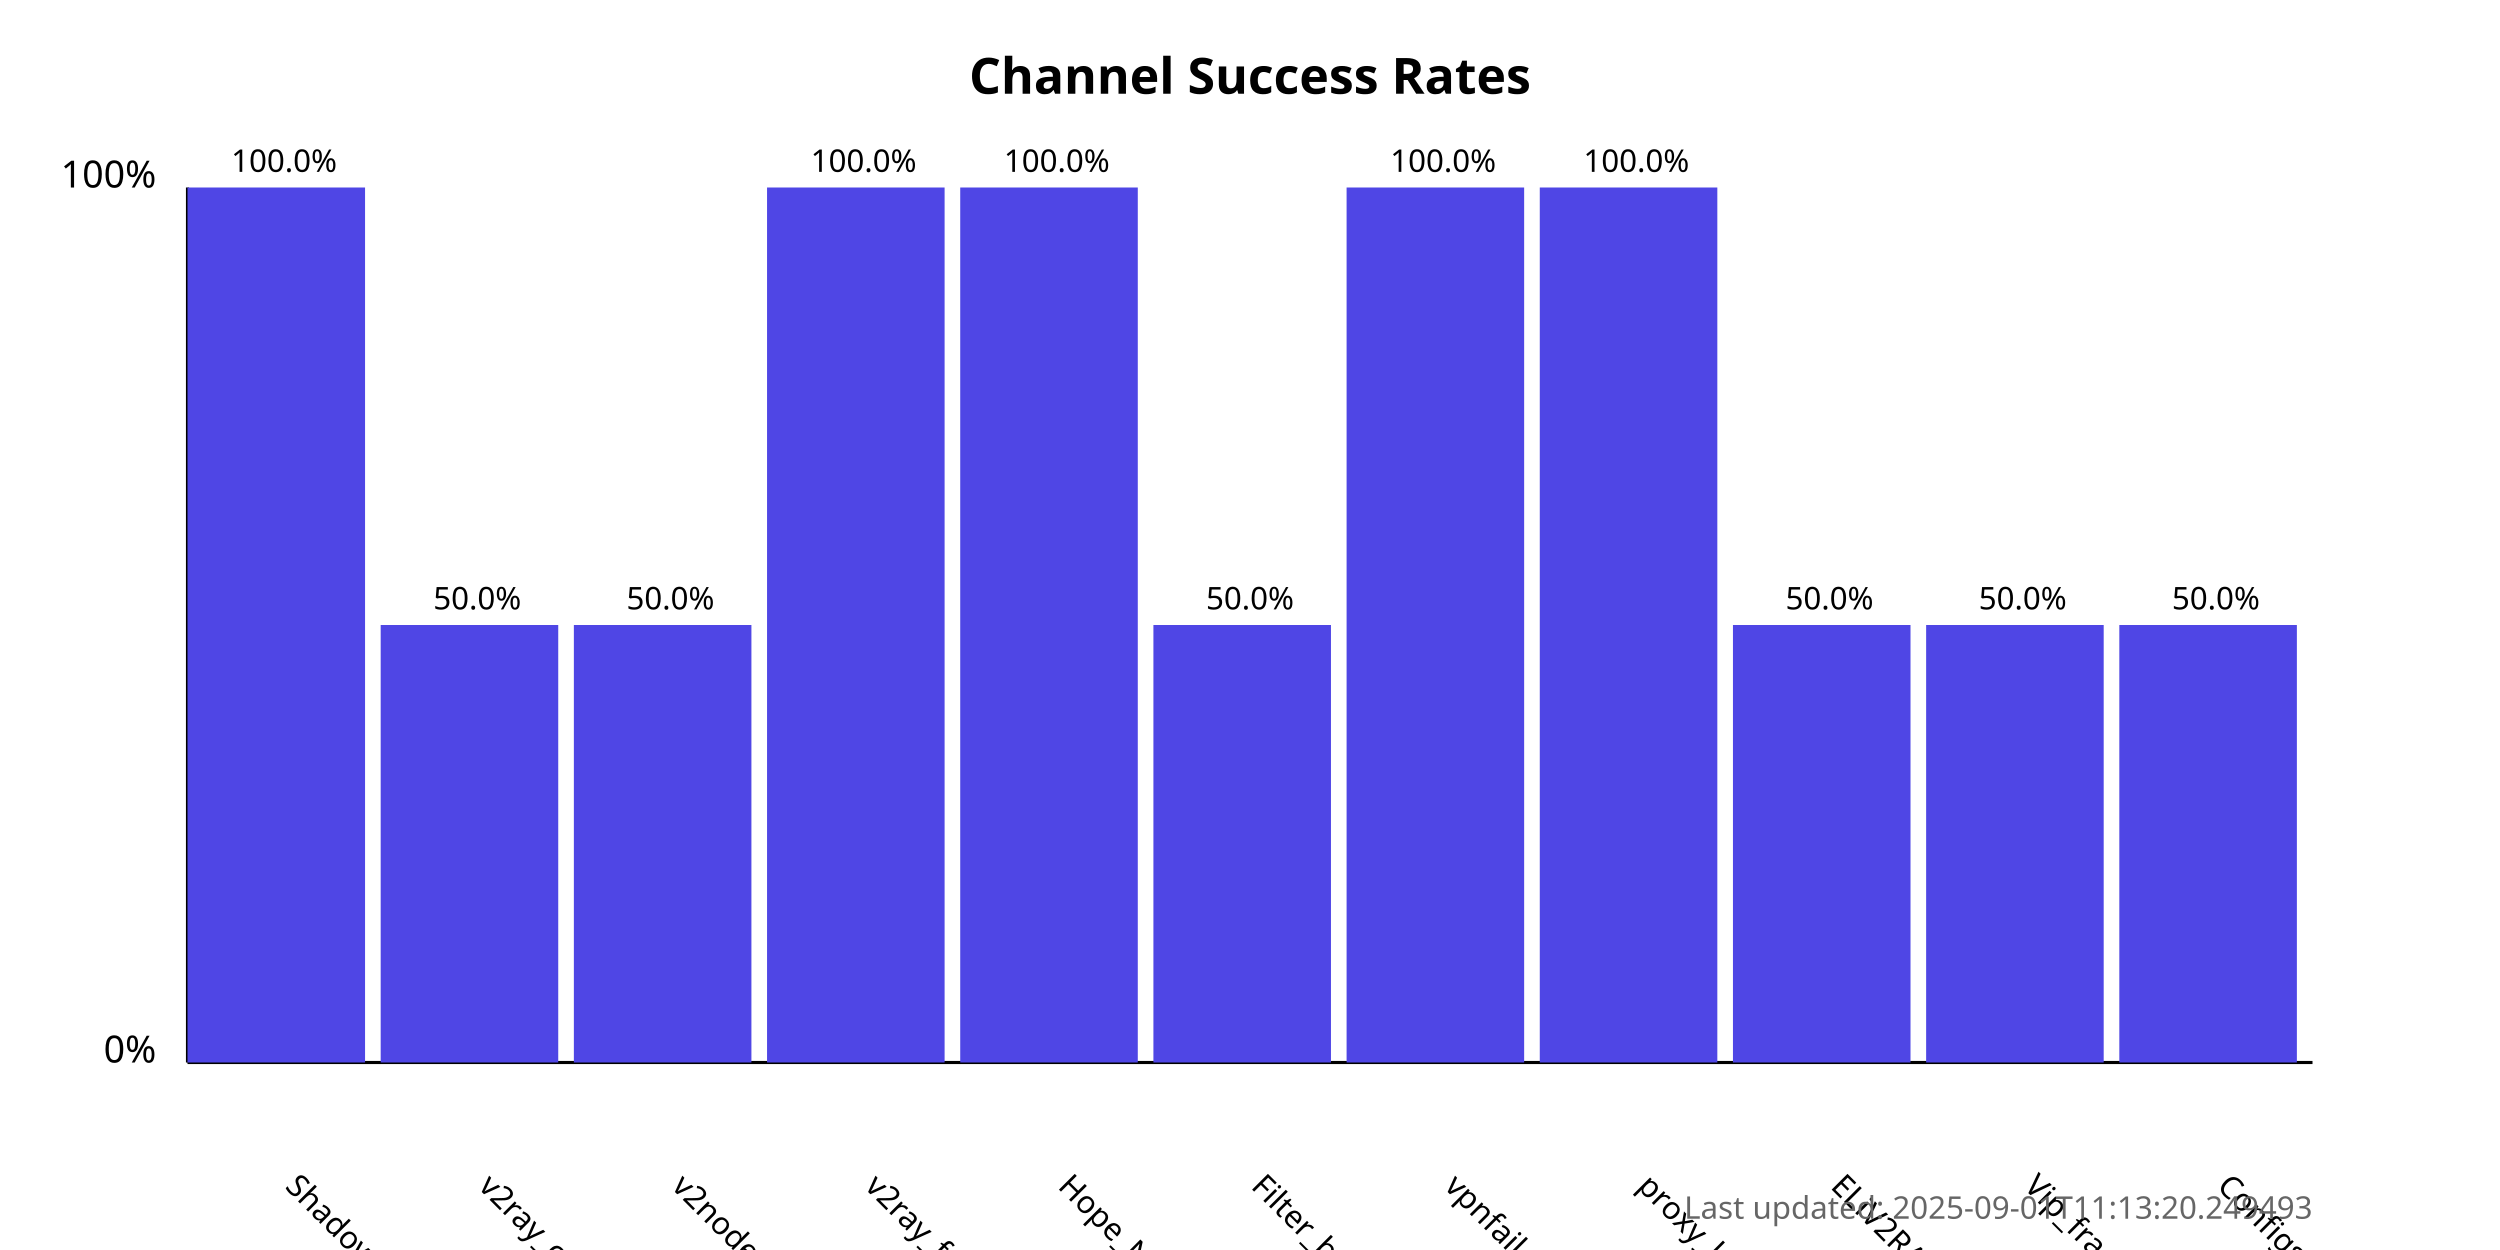
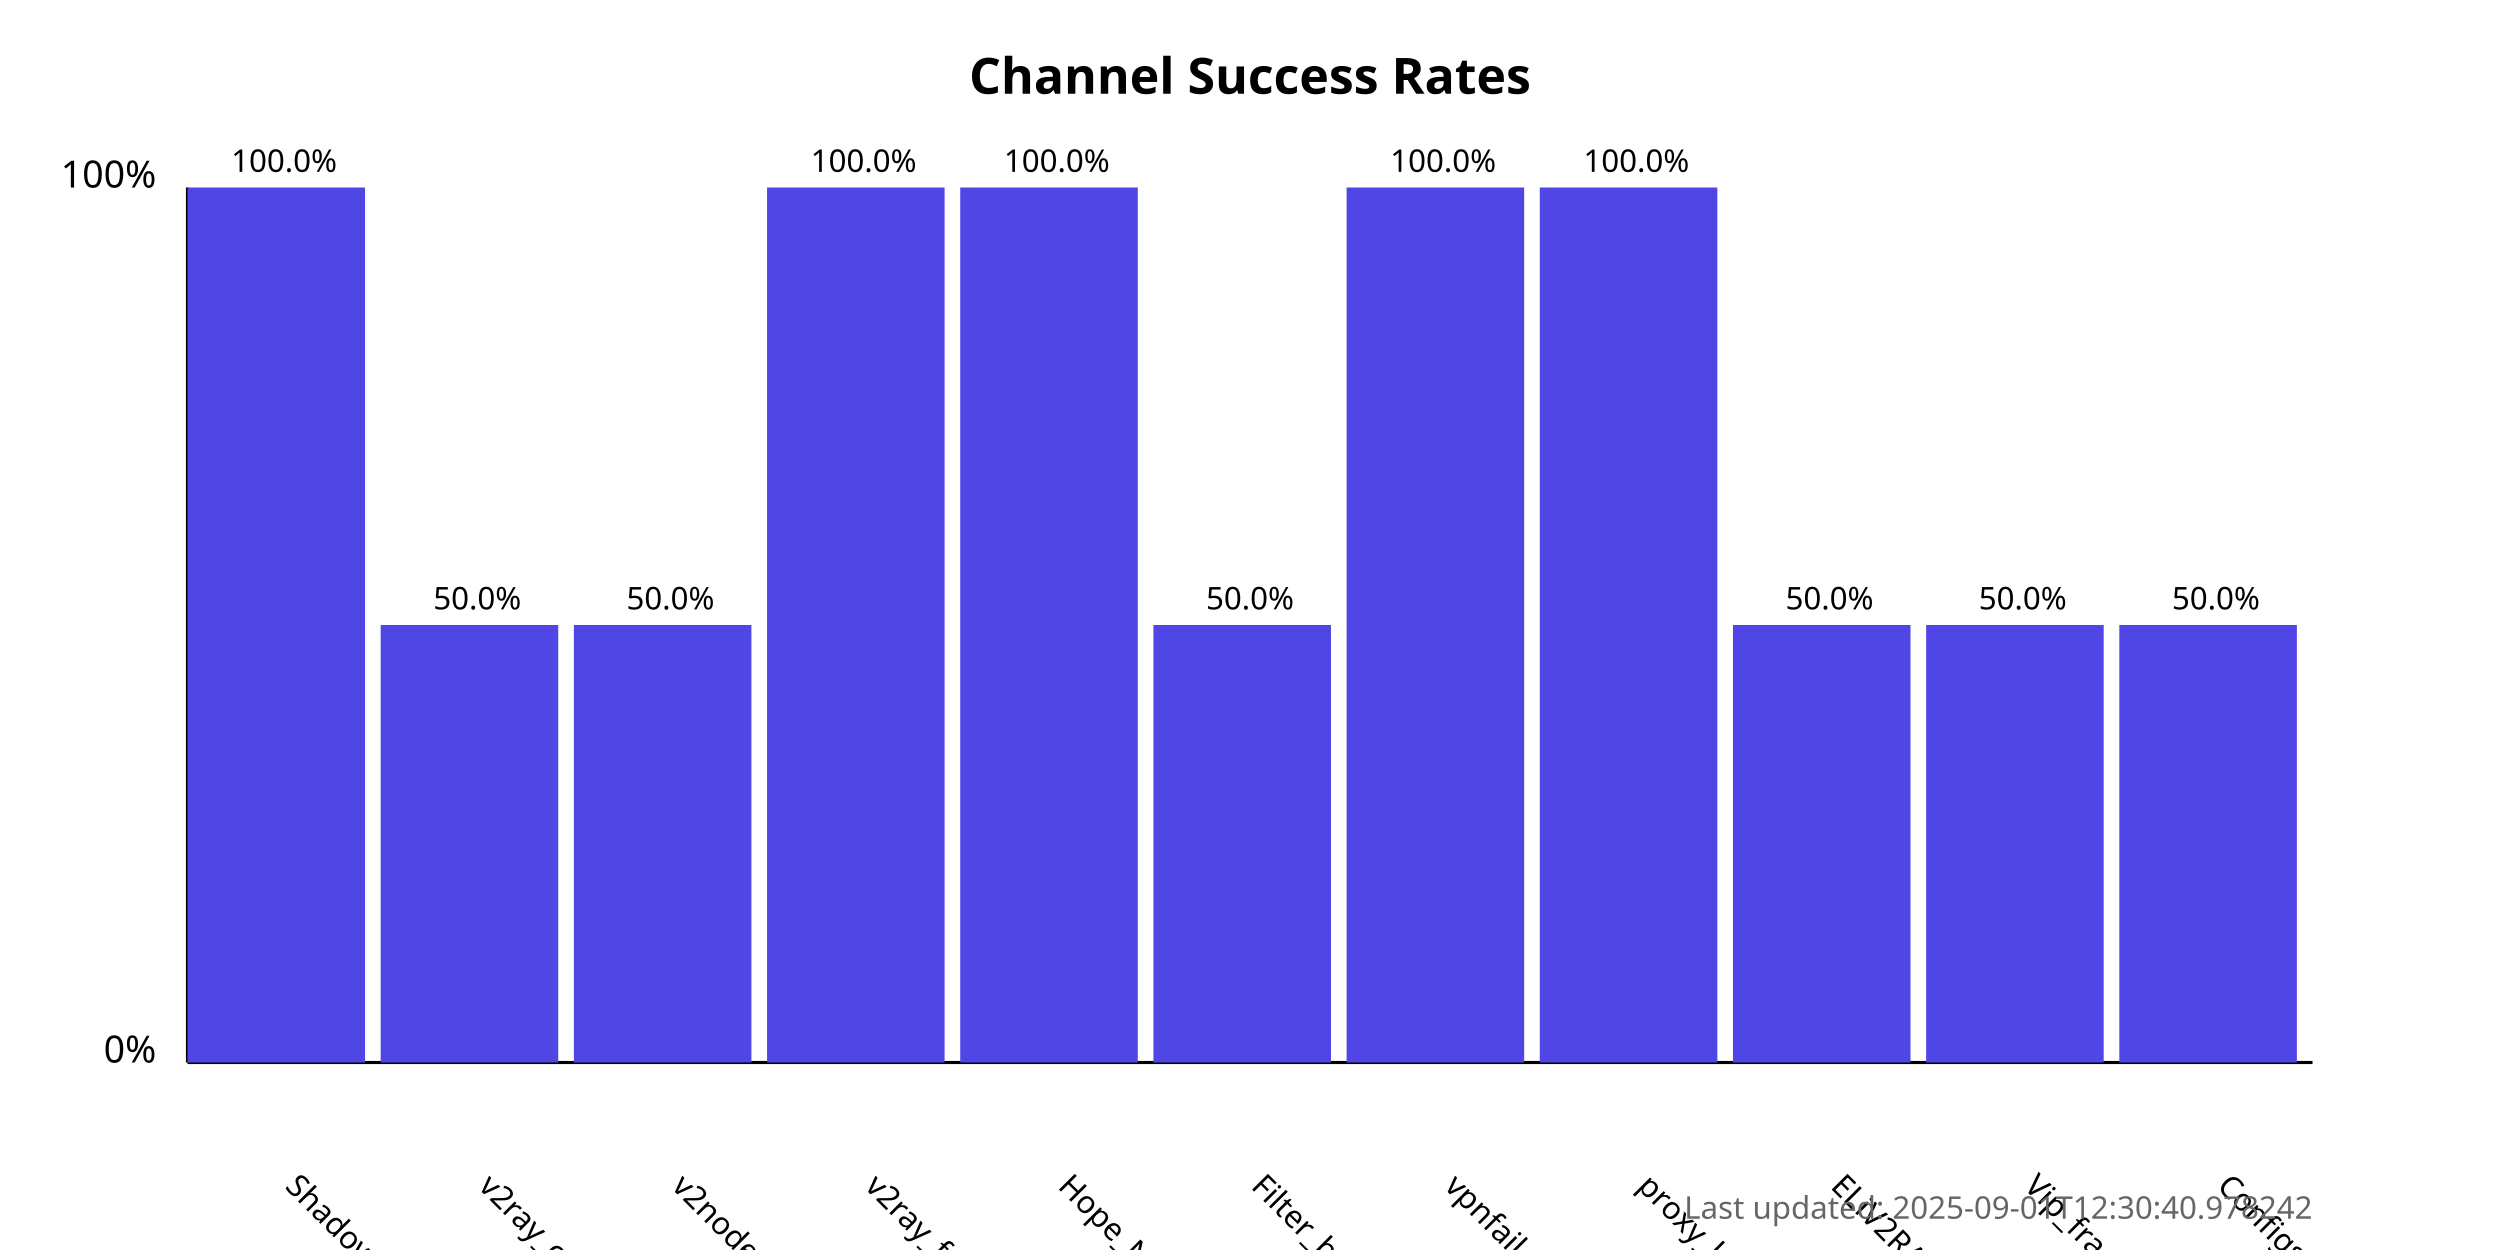
<svg xmlns="http://www.w3.org/2000/svg" width="800" height="400">
  <style>
            .chart-title { font: bold 16px sans-serif; }
            .axis-label { font: 12px sans-serif; }
            .tick-label { font: 10px sans-serif; }
            .bar { fill: #4f46e5; }
            .bar:hover { fill: #6366f1; }
            .timestamp { font: 10px sans-serif; fill: #666; }
        </style>
  <text x="400.0" y="30" text-anchor="middle" class="chart-title">
            Channel Success Rates
        </text>
  <line x1="60" y1="340" x2="60" y2="60" stroke="black" stroke-width="1" />
  <line x1="60" y1="340" x2="740" y2="340" stroke="black" stroke-width="1" />
  <text x="50" y="340" text-anchor="end" class="axis-label">0%</text>
  <text x="50" y="60" text-anchor="end" class="axis-label">100%</text>
  <g>
    <rect x="60" y="60.0" width="56.818" height="280.0" class="bar" />
    <text x="90.909" y="380" transform="rotate(45, 90.90909, 380)" text-anchor="start" class="tick-label">
                ShadowProxy66
            </text>
    <text x="90.909" y="55.0" text-anchor="middle" class="tick-label">
                100.0%
            </text>
  </g>
  <g>
    <rect x="121.818" y="200.0" width="56.818" height="140.0" class="bar" />
    <text x="152.727" y="380" transform="rotate(45, 152.7273, 380)" text-anchor="start" class="tick-label">
                v2ray_configs_pool
            </text>
    <text x="152.727" y="195.0" text-anchor="middle" class="tick-label">
                50.0%
            </text>
  </g>
  <g>
    <rect x="183.636" y="200.0" width="56.818" height="140.0" class="bar" />
    <text x="214.545" y="380" transform="rotate(45, 214.5455, 380)" text-anchor="start" class="tick-label">
                v2nodes
            </text>
    <text x="214.545" y="195.0" text-anchor="middle" class="tick-label">
                50.0%
            </text>
  </g>
  <g>
    <rect x="245.455" y="60.0" width="56.818" height="280.0" class="bar" />
    <text x="276.364" y="380" transform="rotate(45, 276.3636, 380)" text-anchor="start" class="tick-label">
                v2ray_free_conf
            </text>
    <text x="276.364" y="55.0" text-anchor="middle" class="tick-label">
                100.0%
            </text>
  </g>
  <g>
    <rect x="307.273" y="60.0" width="56.818" height="280.0" class="bar" />
    <text x="338.182" y="380" transform="rotate(45, 338.1818, 380)" text-anchor="start" class="tick-label">
                Hope_Net
            </text>
    <text x="338.182" y="55.0" text-anchor="middle" class="tick-label">
                100.0%
            </text>
  </g>
  <g>
    <rect x="369.091" y="200.0" width="56.818" height="140.0" class="bar" />
    <text x="400.0" y="380" transform="rotate(45, 400.0, 380)" text-anchor="start" class="tick-label">
                Filter_breaker
            </text>
    <text x="400.0" y="195.0" text-anchor="middle" class="tick-label">
                50.0%
            </text>
  </g>
  <g>
    <rect x="430.909" y="60.0" width="56.818" height="280.0" class="bar" />
    <text x="461.818" y="380" transform="rotate(45, 461.8182, 380)" text-anchor="start" class="tick-label">
                vpnfail_vless
            </text>
    <text x="461.818" y="55.0" text-anchor="middle" class="tick-label">
                100.0%
            </text>
  </g>
  <g>
    <rect x="492.727" y="60.0" width="56.818" height="280.0" class="bar" />
    <text x="523.636" y="380" transform="rotate(45, 523.6364, 380)" text-anchor="start" class="tick-label">
                proxy_kafee
            </text>
    <text x="523.636" y="55.0" text-anchor="middle" class="tick-label">
                100.0%
            </text>
  </g>
  <g>
    <rect x="554.545" y="200.0" width="56.818" height="140.0" class="bar" />
    <text x="585.455" y="380" transform="rotate(45, 585.4545, 380)" text-anchor="start" class="tick-label">
                ELiV2RAY
            </text>
    <text x="585.455" y="195.0" text-anchor="middle" class="tick-label">
                50.0%
            </text>
  </g>
  <g>
    <rect x="616.364" y="200.0" width="56.818" height="140.0" class="bar" />
    <text x="647.273" y="380" transform="rotate(45, 647.2727, 380)" text-anchor="start" class="tick-label">
                Vip_fragment_v2ray
            </text>
    <text x="647.273" y="195.0" text-anchor="middle" class="tick-label">
                50.0%
            </text>
  </g>
  <g>
    <rect x="678.182" y="200.0" width="56.818" height="140.0" class="bar" />
    <text x="709.091" y="380" transform="rotate(45, 709.0909, 380)" text-anchor="start" class="tick-label">
                ConfigsHubPlus
            </text>
    <text x="709.091" y="195.0" text-anchor="middle" class="tick-label">
                50.0%
            </text>
  </g>
  <text x="740" y="390" text-anchor="end" class="timestamp">
-             Last updated: 2025-09-01T11:13:20.249493
+             Last updated: 2025-09-01T12:30:40.978242
        </text>
</svg>
